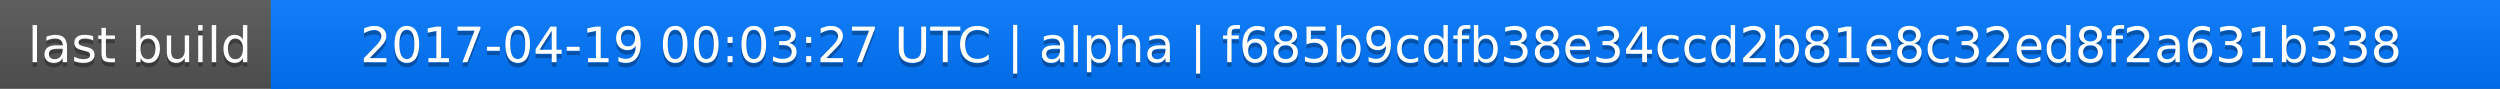
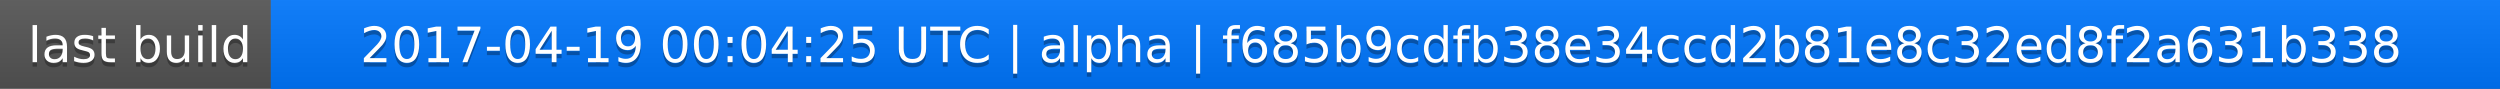
<svg xmlns="http://www.w3.org/2000/svg" width="563" height="20">
  <linearGradient id="a" x2="0" y2="100%">
    <stop offset="0" stop-color="#bbb" stop-opacity=".1" />
    <stop offset="1" stop-opacity=".1" />
  </linearGradient>
  <rect rx="0" width="563" height="20" fill="#555" />
  <rect rx="0" x="61" width="502" height="20" fill="#07f" />
  <path fill="#07f" d="M61 0h4v20h-4z" />
  <rect rx="0" width="563" height="20" fill="url(#a)" />
  <g fill="#fff" text-anchor="middle" font-family="DejaVu Sans,Verdana,Geneva,sans-serif" font-size="11">
    <text x="31.5" y="15" fill="#010101" fill-opacity=".3">last build</text>
    <text x="31.5" y="14">last build</text>
-     <text x="311" y="15" fill="#010101" fill-opacity=".3">2017-04-19 00:03:27 UTC | alpha | f685b9cdfb38e34ccd2b81e8c32ed8f2a631b338</text>
-     <text x="311" y="14">2017-04-19 00:03:27 UTC | alpha | f685b9cdfb38e34ccd2b81e8c32ed8f2a631b338</text>
+     <text x="311" y="15" fill="#010101" fill-opacity=".3">2017-04-19 00:04:25 UTC | alpha | f685b9cdfb38e34ccd2b81e8c32ed8f2a631b338</text>
+     <text x="311" y="14">2017-04-19 00:04:25 UTC | alpha | f685b9cdfb38e34ccd2b81e8c32ed8f2a631b338</text>
  </g>
</svg>
